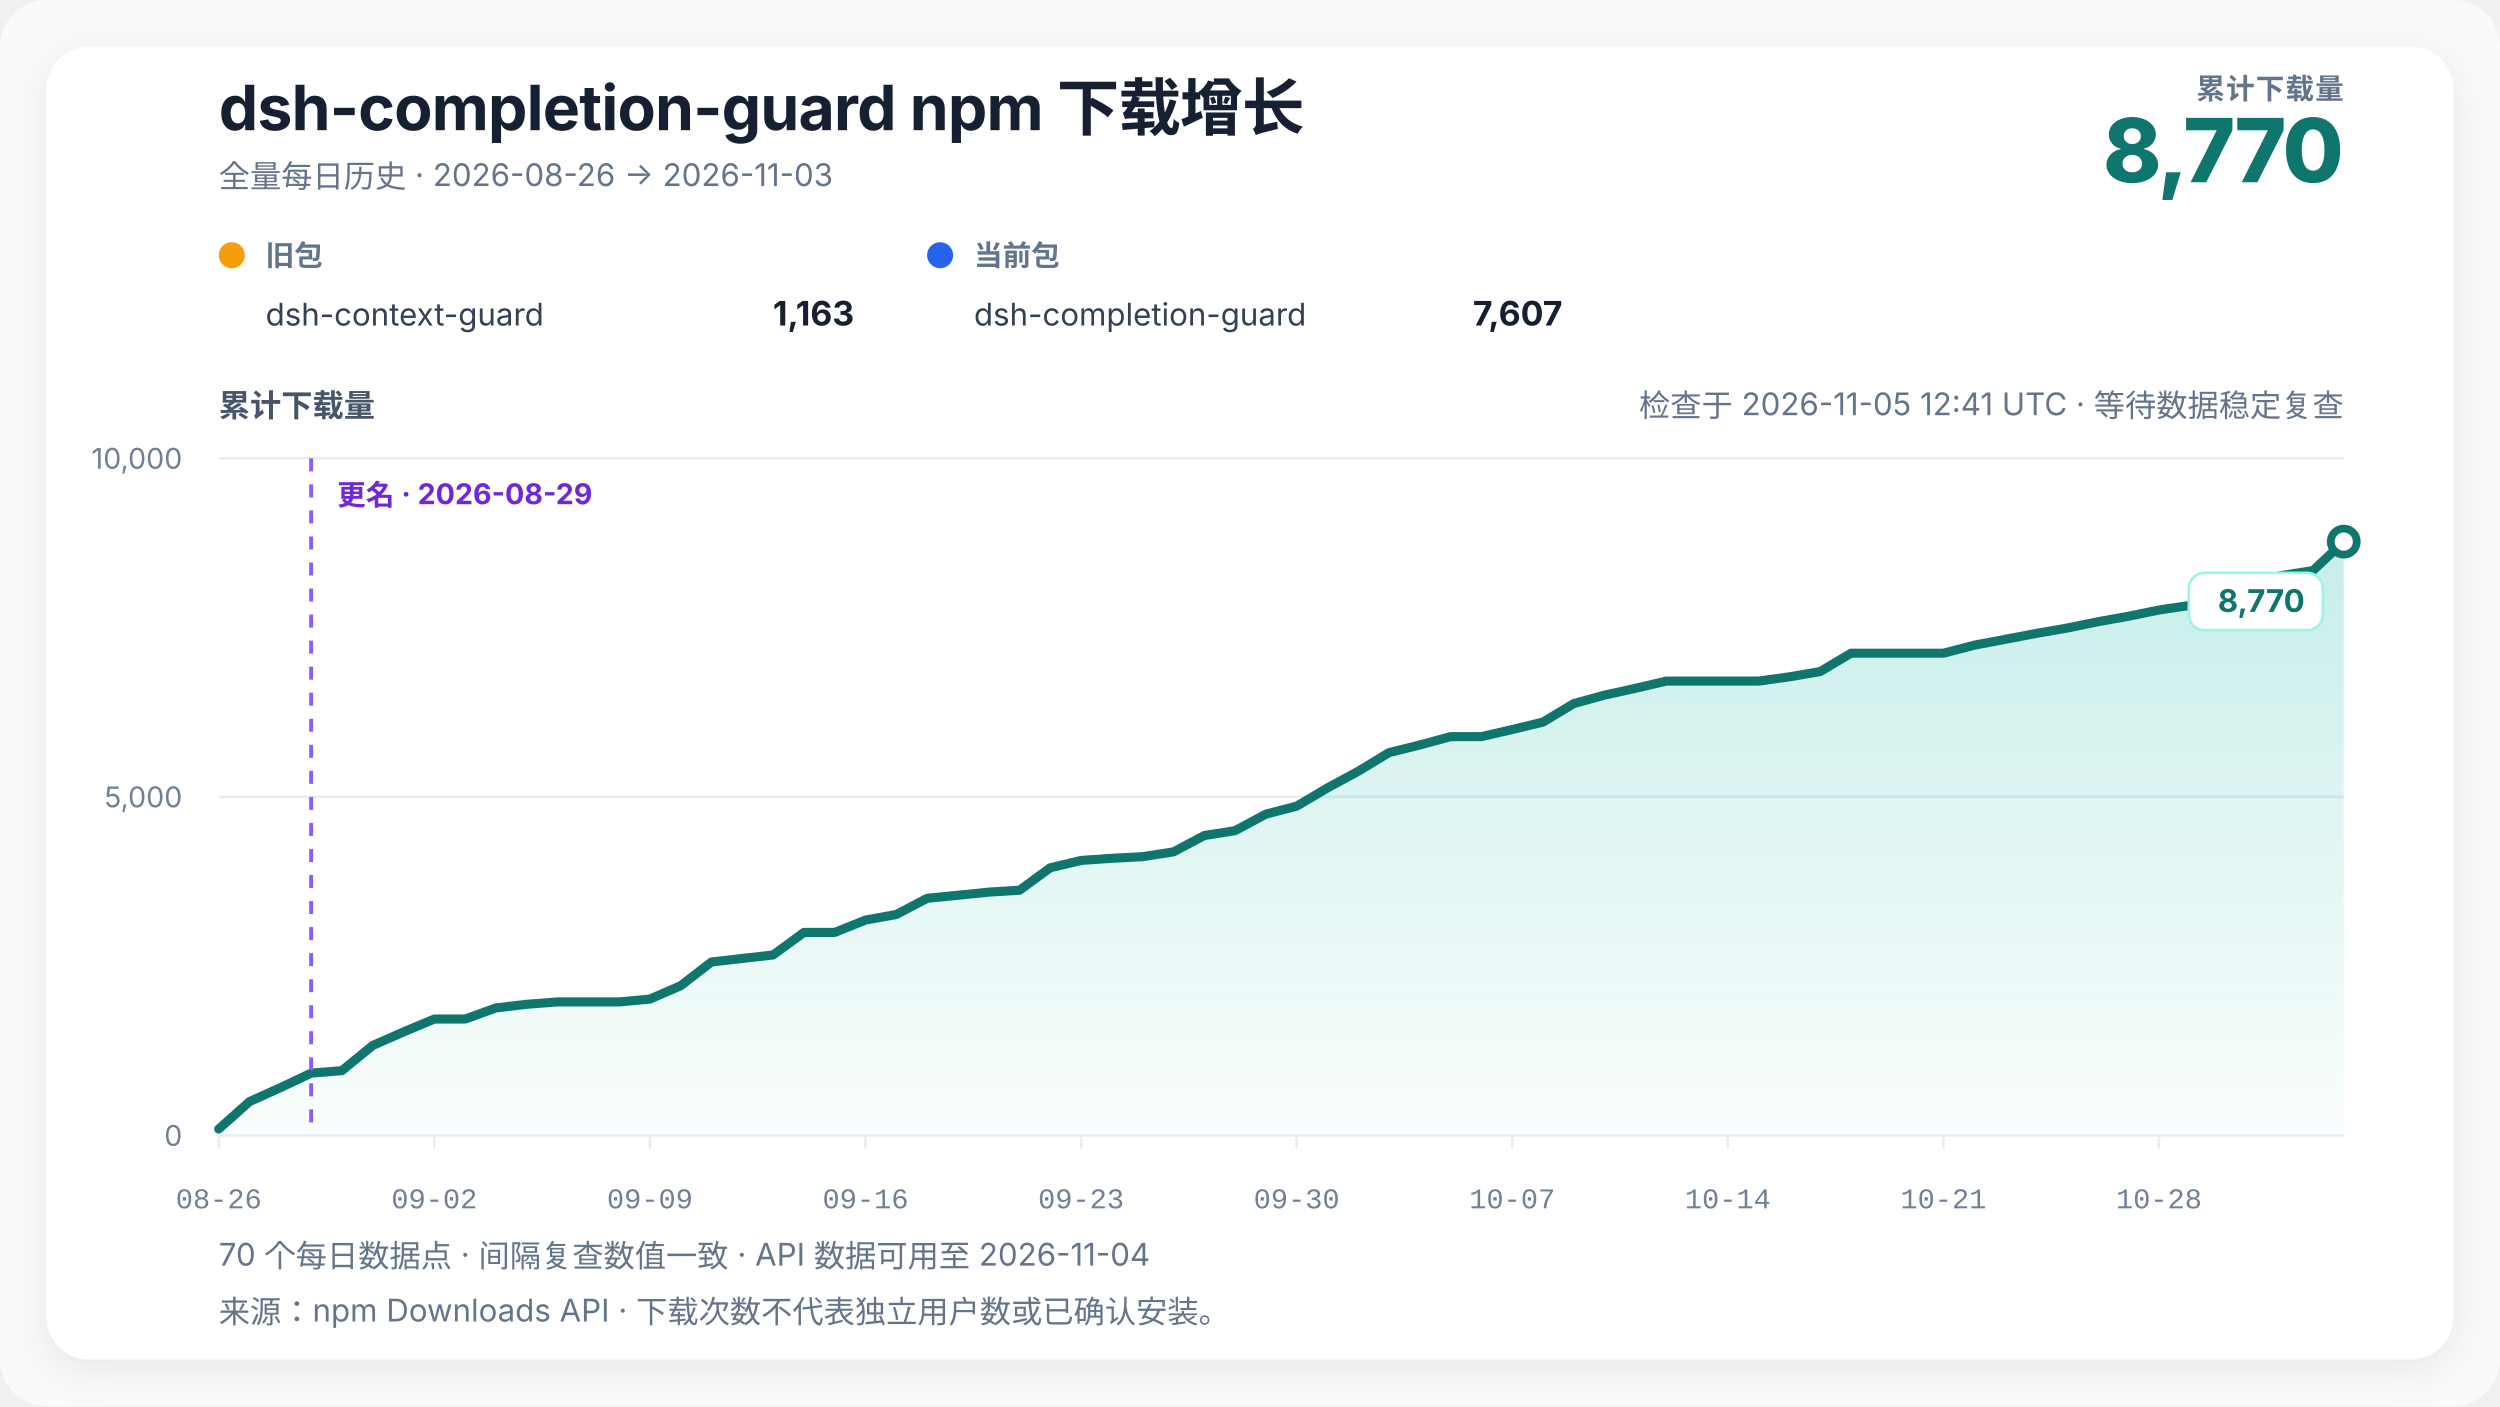
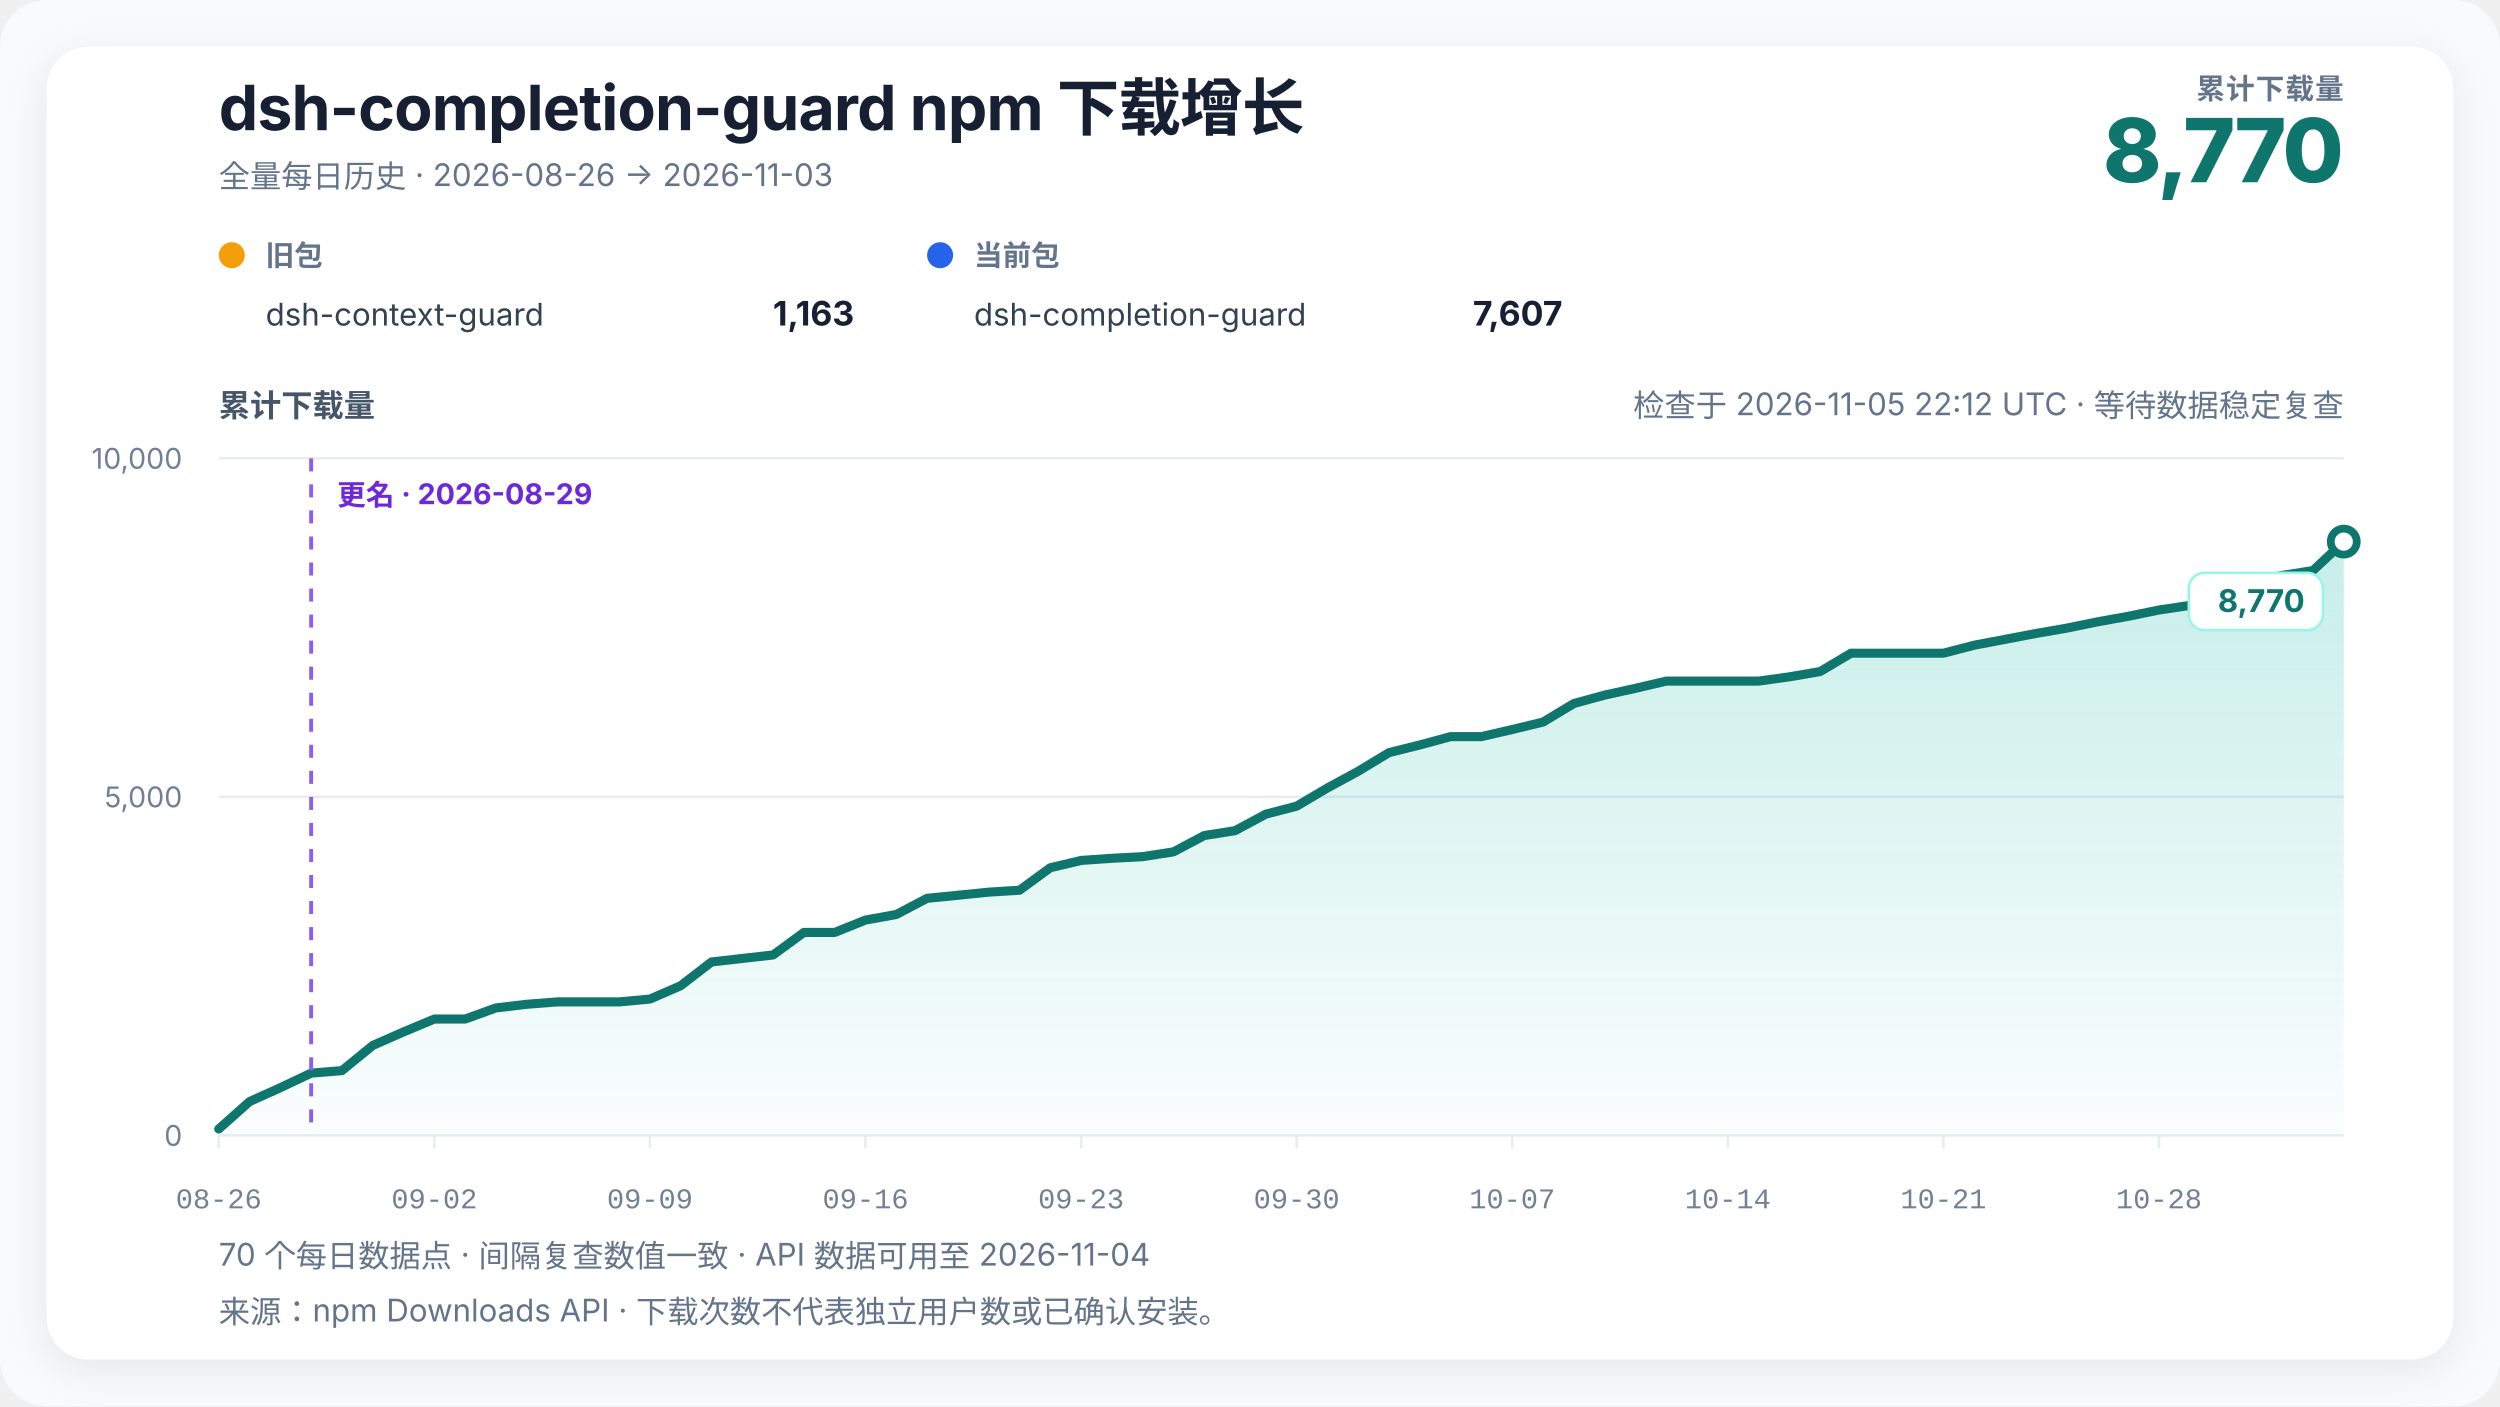
<svg xmlns="http://www.w3.org/2000/svg" width="960" height="540" viewBox="0 0 960 540" role="img" aria-labelledby="chart-title chart-desc" data-renderer-version="4" data-tick-step-days="7">
  <defs>
    <linearGradient id="growth-fill" x1="0" y1="0" x2="0" y2="1">
      <stop offset="0%" stop-color="#14b8a6" stop-opacity="0.24" />
      <stop offset="100%" stop-color="#14b8a6" stop-opacity="0.02" />
    </linearGradient>
    <filter id="soft-shadow" x="-10%" y="-10%" width="120%" height="120%">
      <feDropShadow dx="0" dy="4" stdDeviation="8" flood-color="#0f172a" flood-opacity="0.08" />
    </filter>
  </defs>
  <style>
    text { font-family: Inter, ui-sans-serif, -apple-system, BlinkMacSystemFont, "Segoe UI", "PingFang SC", "Microsoft YaHei", sans-serif; fill: #172033; }
    .title { font-size: 24px; font-weight: 720; letter-spacing: -0.3px; }
    .subtitle { font-size: 12px; fill: #64748b; }
    .metric-label { font-size: 11px; fill: #64748b; font-weight: 650; letter-spacing: 0.4px; }
    .metric-value { font-size: 34px; fill: #0f766e; font-weight: 760; letter-spacing: -1px; }
    .axis-title { font-size: 12px; fill: #475569; font-weight: 650; }
    .axis { font-size: 11px; fill: #718096; }
    .x-axis-tick { font-family: ui-monospace, "SFMono-Regular", Consolas, "Liberation Mono", monospace; font-variant-numeric: tabular-nums; }
    .grid { stroke: #e6edf4; stroke-width: 1; }
    .package-role { font-size: 11px; fill: #64748b; font-weight: 650; }
    .package-name { font-size: 12px; fill: #334155; }
    .package-total { font-size: 13px; fill: #172033; font-weight: 720; }
    .rename { stroke: #8b5cf6; stroke-width: 1.5; stroke-dasharray: 5 5; }
    .rename-label { font-size: 11px; fill: #6d28d9; font-weight: 650; }
    .endpoint { font-size: 12px; fill: #0f766e; font-weight: 740; }
    .endpoint-backdrop { fill: #ffffff; stroke: #99f6e4; stroke-width: 1; }
  </style>
  <rect width="100%" height="100%" rx="18" fill="#f8fafc" />
  <rect x="18" y="18" width="924" height="504" rx="16" fill="#ffffff" filter="url(#soft-shadow)" />
  <text x="84" y="50" class="title">dsh-completion-guard npm 下载增长</text>
  <text x="84" y="72" class="subtitle">全量每日历史 · 2026-08-26 → 2026-11-03</text>
  <text x="900" y="38" text-anchor="end" class="metric-label">累计下载量</text>
  <text x="900" y="70" text-anchor="end" class="metric-value">8,770</text>
  <g transform="translate(84,102)">
    <circle cx="5" cy="-4" r="5" fill="#f59e0b" />
    <text x="18" y="0" class="package-role">旧包</text>
    <text x="18" y="23" class="package-name">dsh-context-guard</text>
    <text x="244" y="23" text-anchor="end" class="package-total">1,163</text>
  </g>
  <g transform="translate(356,102)">
    <circle cx="5" cy="-4" r="5" fill="#2563eb" />
    <text x="18" y="0" class="package-role">当前包</text>
    <text x="18" y="23" class="package-name">dsh-completion-guard</text>
    <text x="244" y="23" text-anchor="end" class="package-total">7,607</text>
  </g>
-   <text x="900" y="160" text-anchor="end" class="subtitle refresh-status">检查于 2026-11-05 12:41 UTC · 等待数据稳定复查</text>
+   <text x="900" y="160" text-anchor="end" class="subtitle refresh-status">检查于 2026-11-05 22:12 UTC · 等待数据稳定复查</text>
  <text x="84" y="160" class="axis-title">累计下载量</text>
  <line x1="84" y1="436" x2="900" y2="436" class="grid" />
  <text x="70" y="440" text-anchor="end" class="axis">0</text>
  <line x1="84" y1="306" x2="900" y2="306" class="grid" />
  <text x="70" y="310" text-anchor="end" class="axis">5,000</text>
  <line x1="84" y1="176" x2="900" y2="176" class="grid" />
  <text x="70" y="180" text-anchor="end" class="axis">10,000</text>
  <polygon points="84.00,436 84.00,433.53 95.83,423.00 107.65,417.67 119.48,412.08 131.30,411.12 143.13,401.45 154.96,396.25 166.78,391.31 178.61,391.31 190.43,387.04 202.26,385.64 214.09,384.73 225.91,384.73 237.74,384.73 249.57,383.64 261.39,378.51 273.22,369.39 285.04,368.04 296.87,366.71 308.70,358.05 320.52,358.05 332.35,353.29 344.17,351.16 356.00,344.95 367.83,343.78 379.65,342.58 391.48,341.85 403.30,333.22 415.13,330.41 426.96,329.58 438.78,328.96 450.61,327.11 462.43,320.85 474.26,318.97 486.09,312.63 497.91,309.56 509.74,302.57 521.57,296.15 533.39,289.00 545.22,286.06 557.04,282.86 568.87,282.86 580.70,280.13 592.52,277.27 604.35,270.15 616.17,266.92 628.00,264.32 639.83,261.54 651.65,261.54 663.48,261.54 675.30,261.54 687.13,259.90 698.96,257.87 710.78,250.83 722.61,250.83 734.43,250.83 746.26,250.83 758.09,247.76 769.91,245.52 781.74,243.26 793.57,241.21 805.39,238.79 817.22,236.66 829.04,234.24 840.87,232.47 852.70,230.50 864.52,223.61 876.35,220.95 888.17,219.11 900.00,207.98 900.00,436" fill="url(#growth-fill)" />
  <polyline points="84.00,433.53 95.83,423.00 107.65,417.67 119.48,412.08 131.30,411.12 143.13,401.45 154.96,396.25 166.78,391.31 178.61,391.31 190.43,387.04 202.26,385.64 214.09,384.73 225.91,384.73 237.74,384.73 249.57,383.64 261.39,378.51 273.22,369.39 285.04,368.04 296.87,366.71 308.70,358.05 320.52,358.05 332.35,353.29 344.17,351.16 356.00,344.95 367.83,343.78 379.65,342.58 391.48,341.85 403.30,333.22 415.13,330.41 426.96,329.58 438.78,328.96 450.61,327.11 462.43,320.85 474.26,318.97 486.09,312.63 497.91,309.56 509.74,302.57 521.57,296.15 533.39,289.00 545.22,286.06 557.04,282.86 568.87,282.86 580.70,280.13 592.52,277.27 604.35,270.15 616.17,266.92 628.00,264.32 639.83,261.54 651.65,261.54 663.48,261.54 675.30,261.54 687.13,259.90 698.96,257.87 710.78,250.83 722.61,250.83 734.43,250.83 746.26,250.83 758.09,247.76 769.91,245.52 781.74,243.26 793.57,241.21 805.39,238.79 817.22,236.66 829.04,234.24 840.87,232.47 852.70,230.50 864.52,223.61 876.35,220.95 888.17,219.11 900.00,207.98" fill="none" stroke="#0f766e" stroke-width="3.5" stroke-linejoin="round" stroke-linecap="round" />
  <line x1="119.478" y1="176" x2="119.478" y2="436" class="rename" />
  <text x="129.478" y="194" text-anchor="start" class="rename-label">更名 · 2026-08-29</text>
  <circle cx="900" cy="207.98" r="5" fill="#ffffff" stroke="#0f766e" stroke-width="3" />
  <g class="endpoint-badge" data-position="below">
    <rect x="840.50" y="219.98" width="51.50" height="22" rx="6" class="endpoint-backdrop" />
    <text x="885.00" y="234.98" text-anchor="end" class="endpoint">8,770</text>
  </g>
  <line x1="84.00" y1="436" x2="84.00" y2="441" class="grid" />
  <text x="84.00" y="464" text-anchor="middle" class="axis x-axis-tick" data-day="2026-08-26">08-26</text>
  <line x1="166.78" y1="436" x2="166.78" y2="441" class="grid" />
  <text x="166.78" y="464" text-anchor="middle" class="axis x-axis-tick" data-day="2026-09-02">09-02</text>
  <line x1="249.57" y1="436" x2="249.57" y2="441" class="grid" />
  <text x="249.57" y="464" text-anchor="middle" class="axis x-axis-tick" data-day="2026-09-09">09-09</text>
  <line x1="332.35" y1="436" x2="332.35" y2="441" class="grid" />
  <text x="332.35" y="464" text-anchor="middle" class="axis x-axis-tick" data-day="2026-09-16">09-16</text>
  <line x1="415.13" y1="436" x2="415.13" y2="441" class="grid" />
  <text x="415.13" y="464" text-anchor="middle" class="axis x-axis-tick" data-day="2026-09-23">09-23</text>
  <line x1="497.91" y1="436" x2="497.91" y2="441" class="grid" />
  <text x="497.91" y="464" text-anchor="middle" class="axis x-axis-tick" data-day="2026-09-30">09-30</text>
  <line x1="580.70" y1="436" x2="580.70" y2="441" class="grid" />
  <text x="580.70" y="464" text-anchor="middle" class="axis x-axis-tick" data-day="2026-10-07">10-07</text>
  <line x1="663.48" y1="436" x2="663.48" y2="441" class="grid" />
  <text x="663.48" y="464" text-anchor="middle" class="axis x-axis-tick" data-day="2026-10-14">10-14</text>
  <line x1="746.26" y1="436" x2="746.26" y2="441" class="grid" />
  <text x="746.26" y="464" text-anchor="middle" class="axis x-axis-tick" data-day="2026-10-21">10-21</text>
  <line x1="829.04" y1="436" x2="829.04" y2="441" class="grid" />
  <text x="829.04" y="464" text-anchor="middle" class="axis x-axis-tick" data-day="2026-10-28">10-28</text>
  <text x="84" y="486" class="subtitle">70 个每日数据点 · 间隔复查数值一致 · API 数据可用至 2026-11-04</text>
  <text x="84" y="508" class="subtitle">来源：npm Downloads API · 下载次数不代表独立用户数或已确认安装。</text>
</svg>
